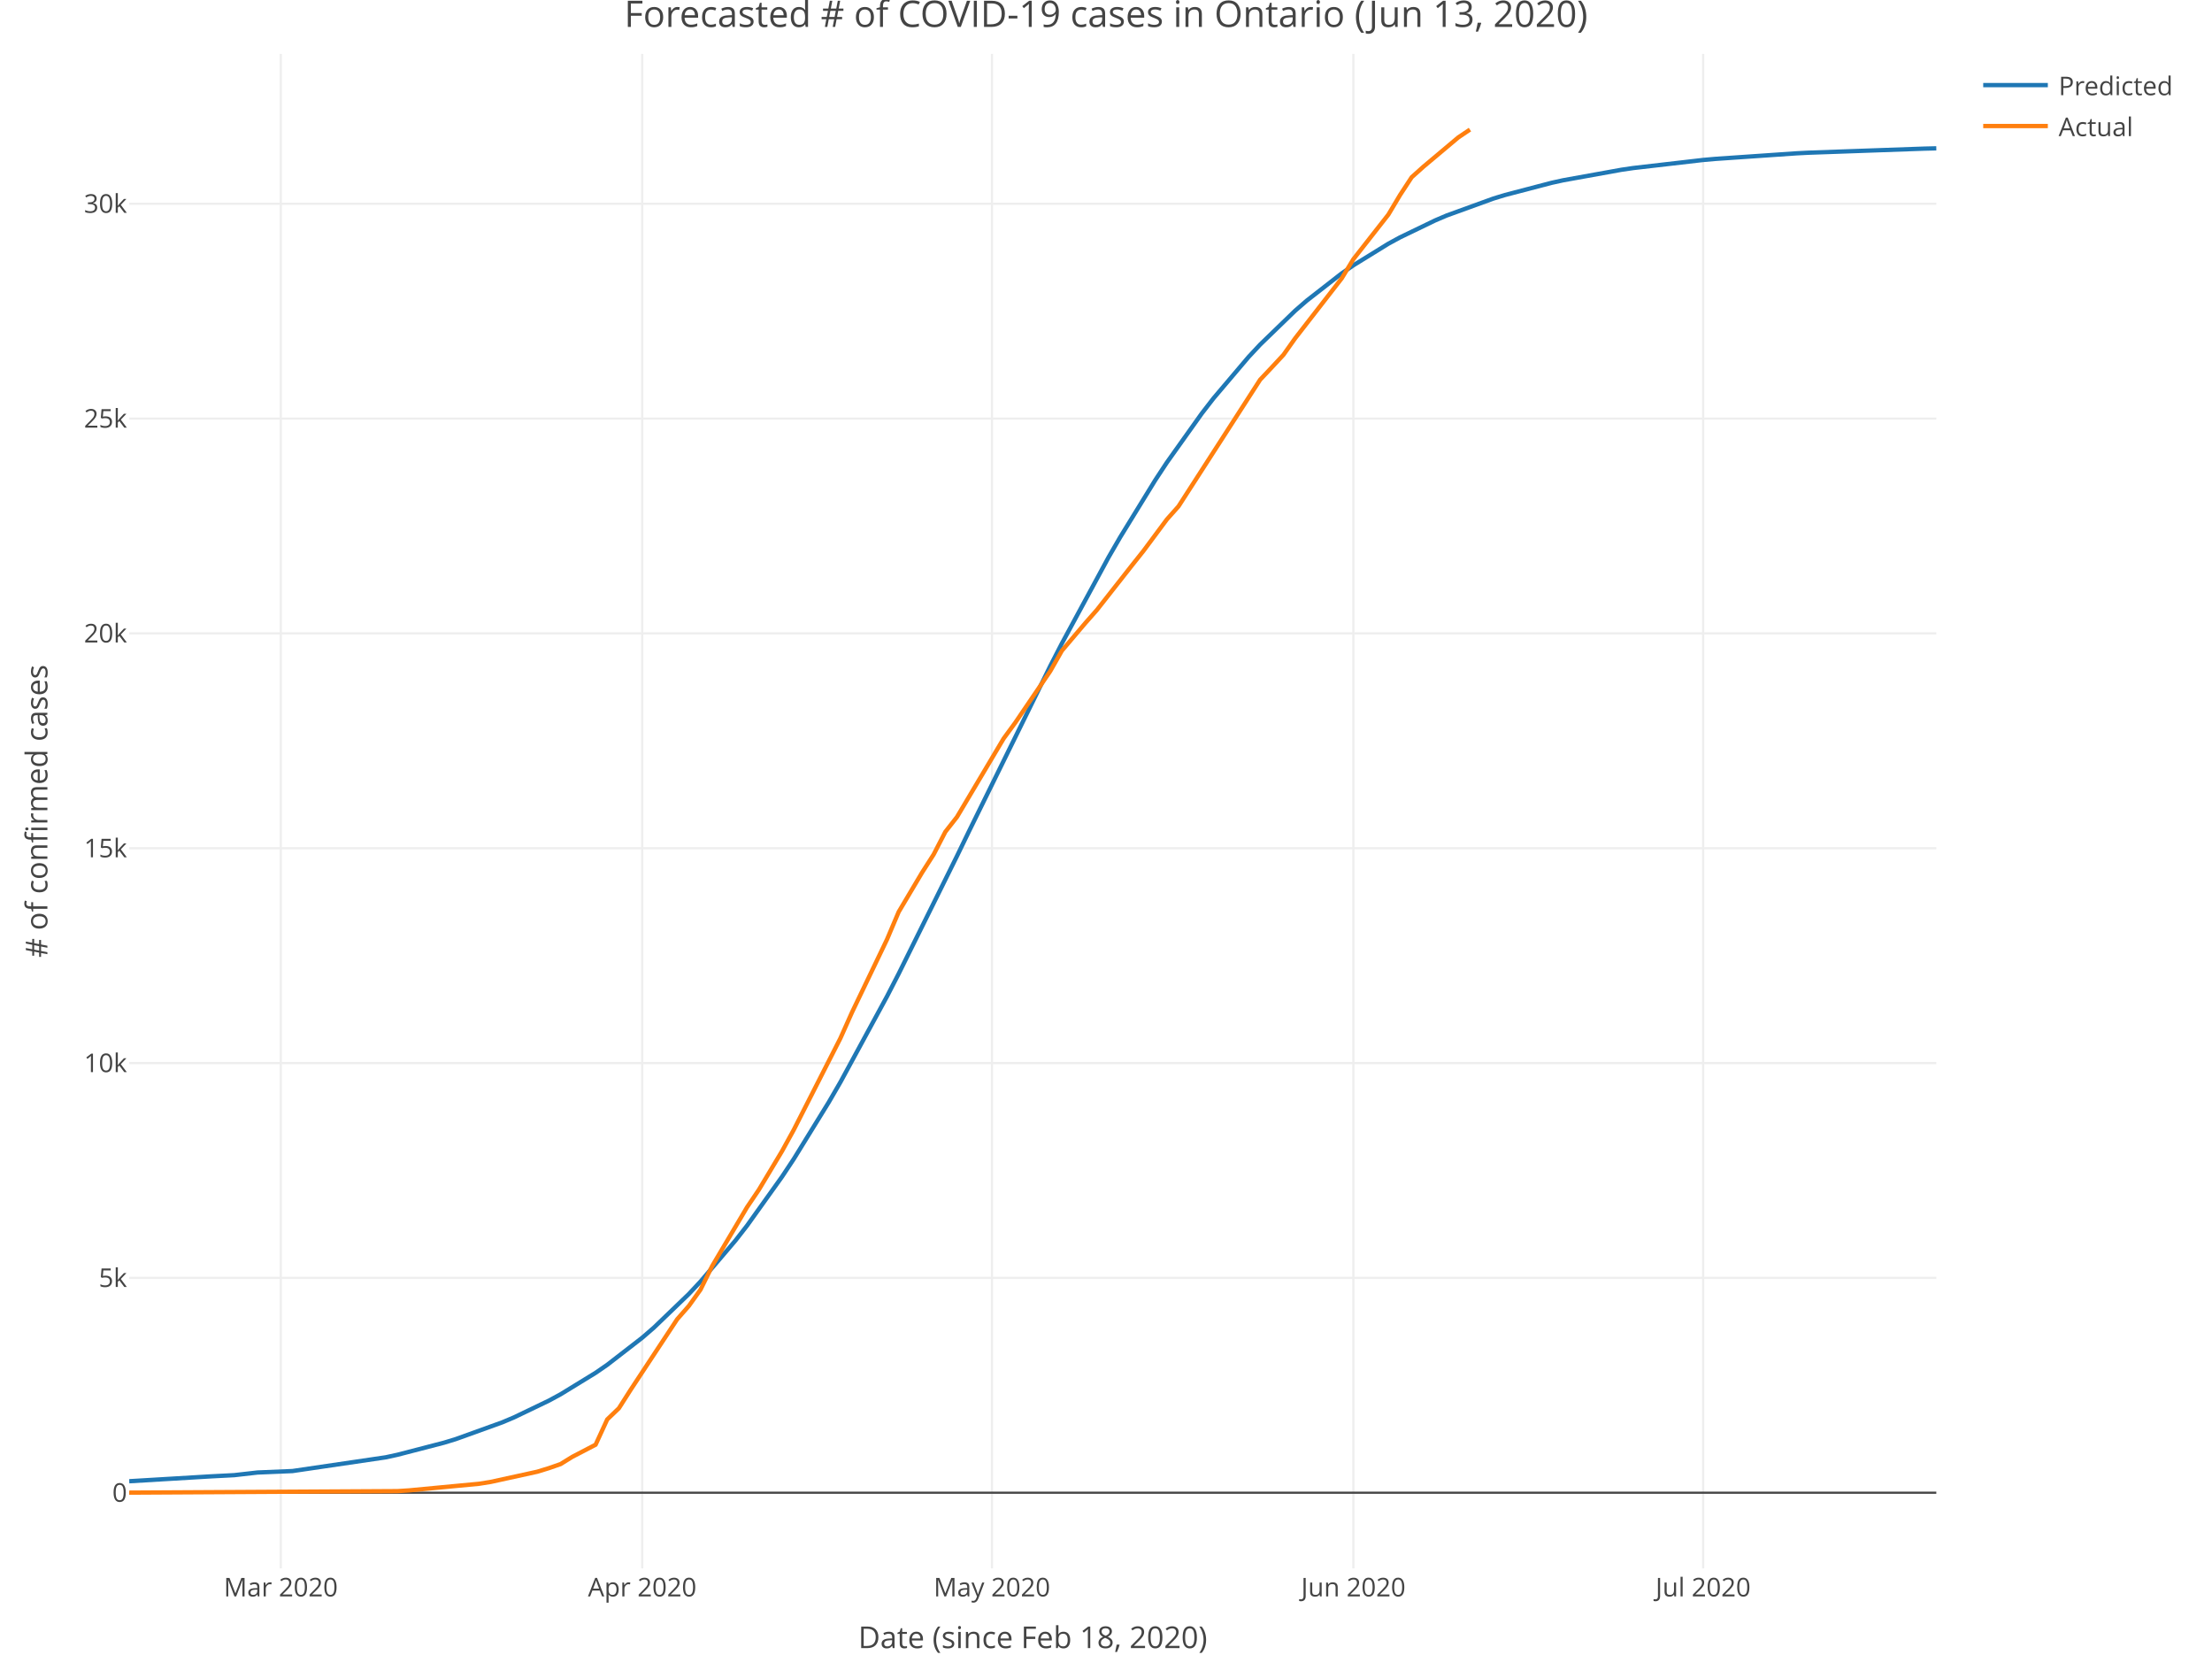
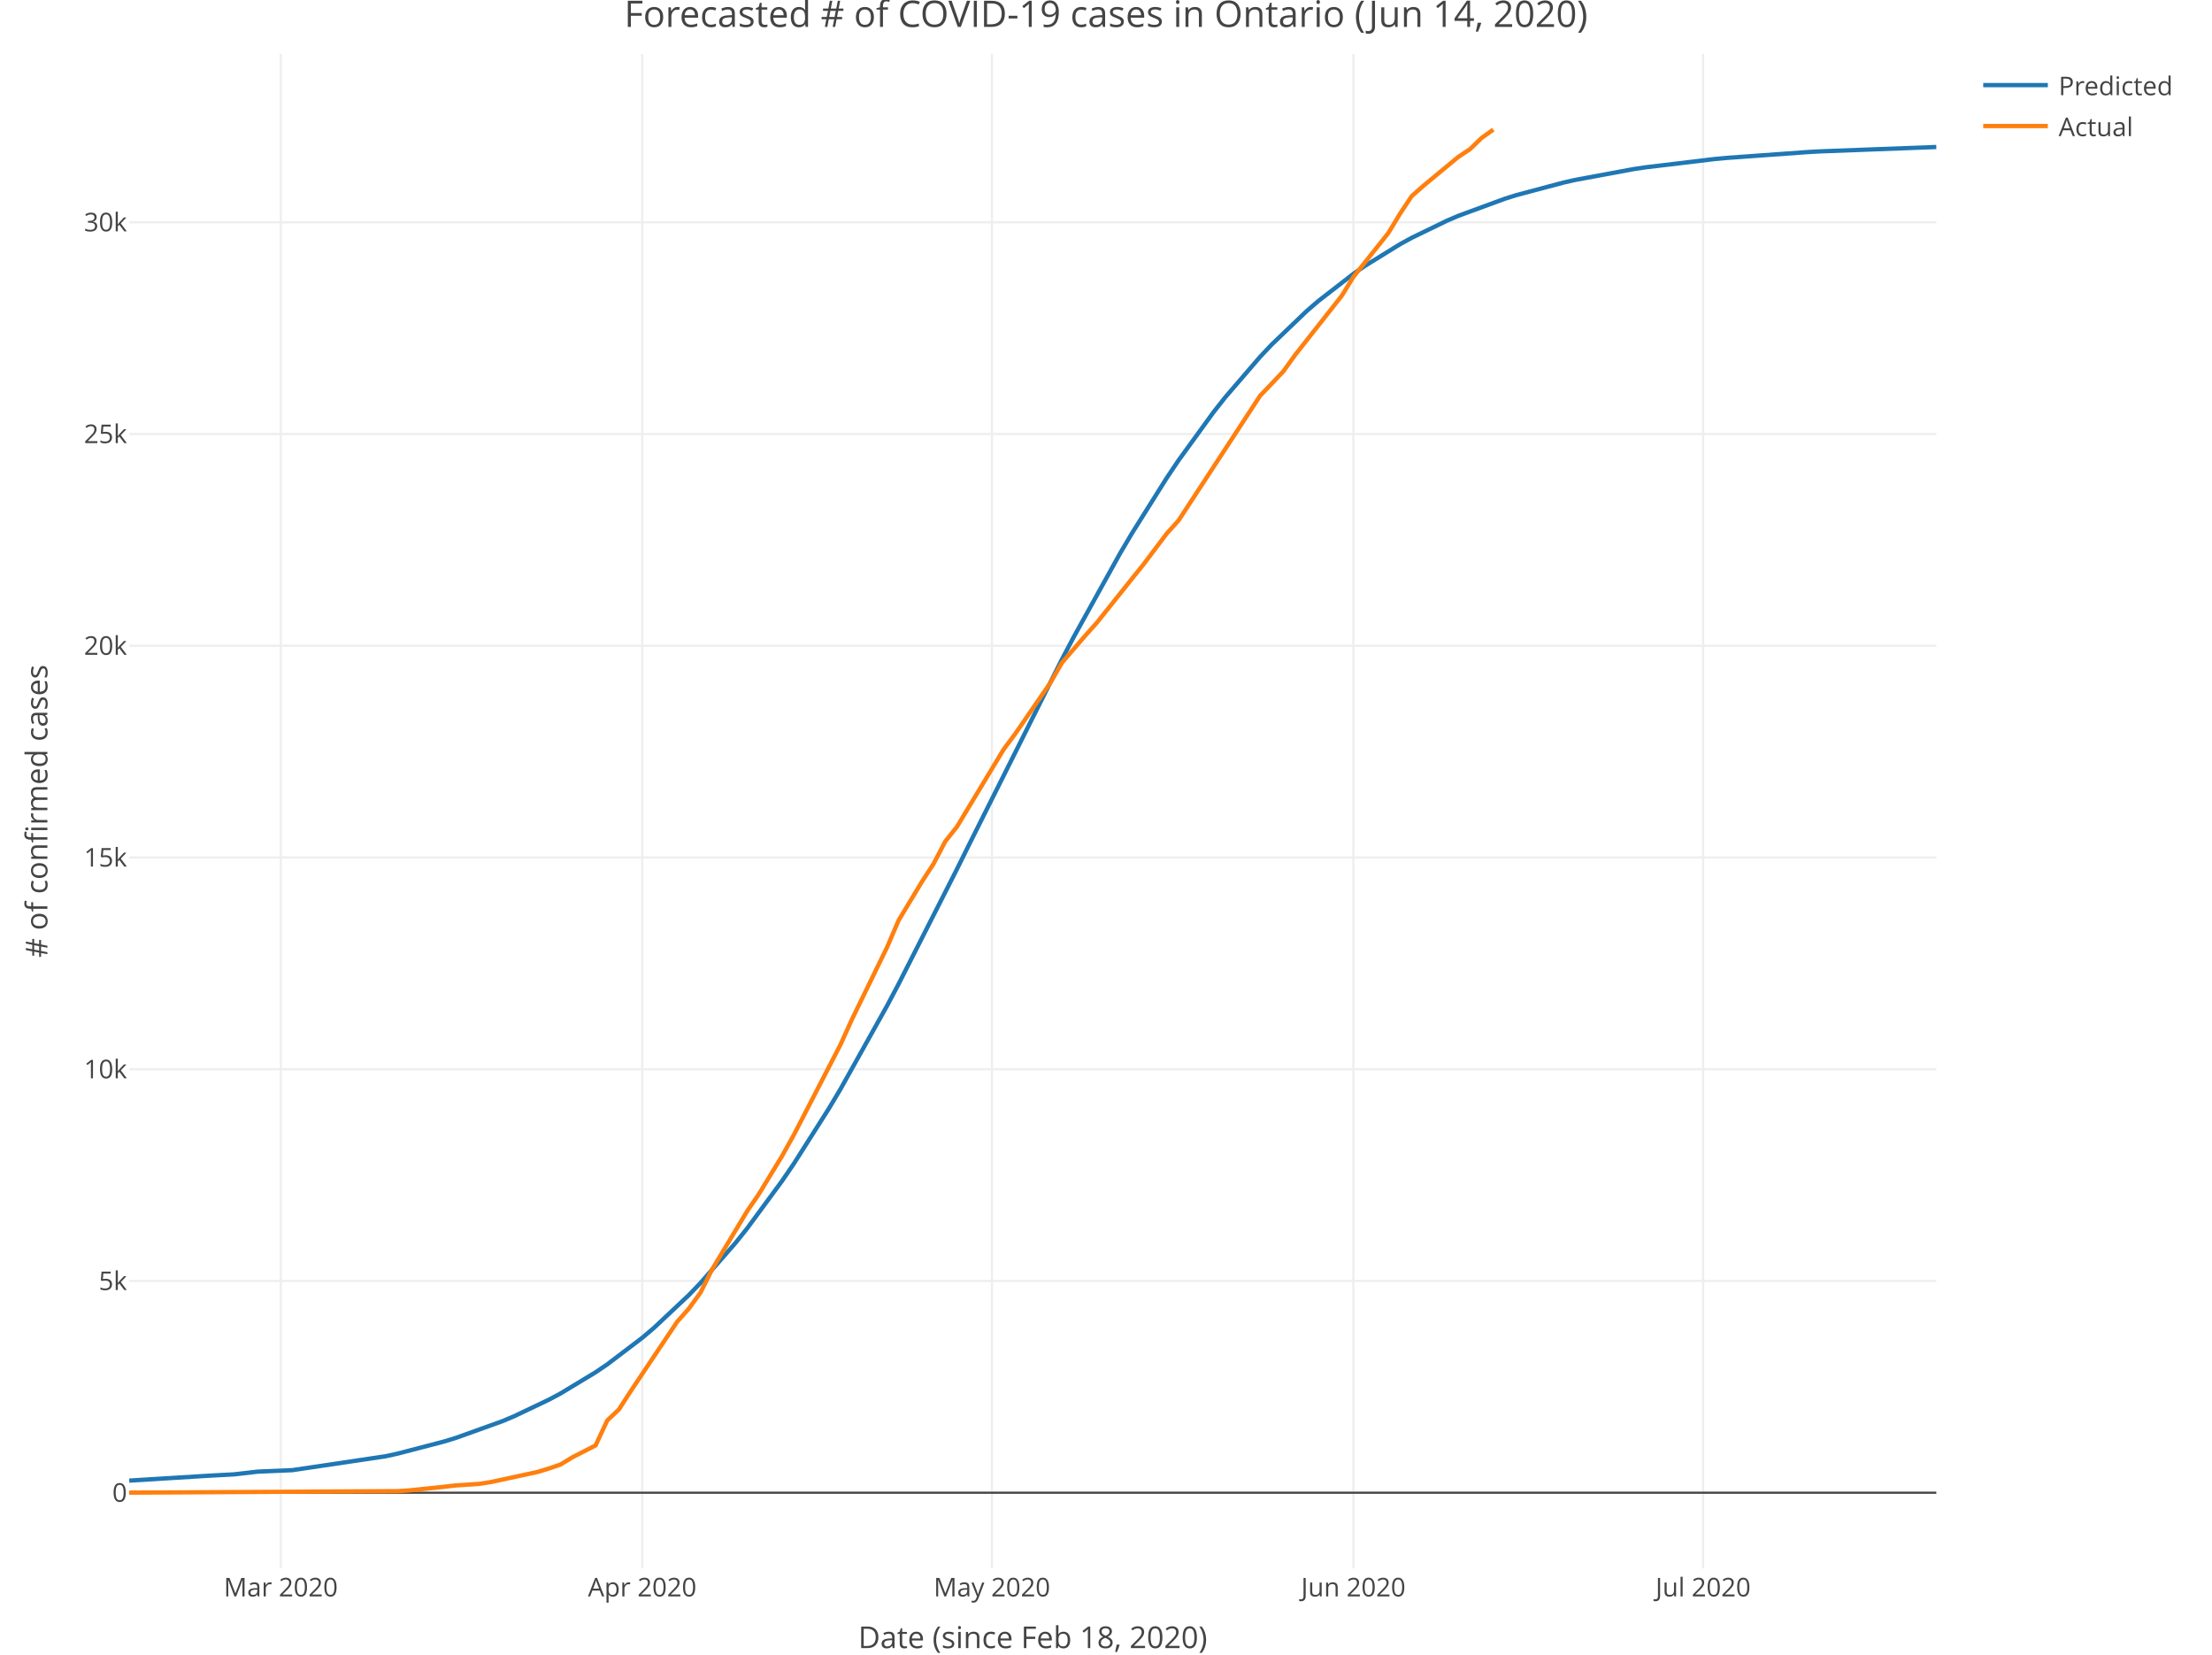
<svg xmlns="http://www.w3.org/2000/svg" class="main-svg" width="1027" height="768" style="" viewBox="0 0 1027 768">
  <rect x="0" y="0" width="1027" height="768" style="fill: rgb(255, 255, 255); fill-opacity: 1;" />
-   <defs id="defs-2dd3f6">
+   <defs id="defs-59d0ff">
    <g class="clips">
-       <clipPath id="clip2dd3f6xyplot" class="plotclip">
+       <clipPath id="clip59d0ffxyplot" class="plotclip">
        <rect width="839" height="703" />
      </clipPath>
-       <clipPath class="axesclip" id="clip2dd3f6x">
+       <clipPath class="axesclip" id="clip59d0ffx">
        <rect x="60" y="0" width="839" height="768" />
      </clipPath>
-       <clipPath class="axesclip" id="clip2dd3f6y">
+       <clipPath class="axesclip" id="clip59d0ffy">
        <rect x="0" y="25" width="1027" height="703" />
      </clipPath>
-       <clipPath class="axesclip" id="clip2dd3f6xy">
+       <clipPath class="axesclip" id="clip59d0ffxy">
        <rect x="60" y="25" width="839" height="703" />
      </clipPath>
    </g>
    <g class="gradients" />
  </defs>
  <g class="bglayer" />
  <g class="layer-below">
    <g class="imagelayer" />
    <g class="shapelayer" />
  </g>
  <g class="cartesianlayer">
    <g class="subplot xy">
      <g class="layer-subplot">
        <g class="shapelayer" />
        <g class="imagelayer" />
      </g>
      <g class="gridlayer">
        <g class="x">
          <path class="xgrid crisp" transform="translate(130.37,0)" d="M0,25v703" style="stroke: rgb(238, 238, 238); stroke-opacity: 1; stroke-width: 1px;" />
          <path class="xgrid crisp" transform="translate(298.17,0)" d="M0,25v703" style="stroke: rgb(238, 238, 238); stroke-opacity: 1; stroke-width: 1px;" />
          <path class="xgrid crisp" transform="translate(460.55,0)" d="M0,25v703" style="stroke: rgb(238, 238, 238); stroke-opacity: 1; stroke-width: 1px;" />
          <path class="xgrid crisp" transform="translate(628.35,0)" d="M0,25v703" style="stroke: rgb(238, 238, 238); stroke-opacity: 1; stroke-width: 1px;" />
          <path class="xgrid crisp" transform="translate(790.74,0)" d="M0,25v703" style="stroke: rgb(238, 238, 238); stroke-opacity: 1; stroke-width: 1px;" />
        </g>
        <g class="y">
-           <path class="ygrid crisp" transform="translate(0,593.15)" d="M60,0h839" style="stroke: rgb(238, 238, 238); stroke-opacity: 1; stroke-width: 1px;" />
-           <path class="ygrid crisp" transform="translate(0,493.44)" d="M60,0h839" style="stroke: rgb(238, 238, 238); stroke-opacity: 1; stroke-width: 1px;" />
-           <path class="ygrid crisp" transform="translate(0,393.72)" d="M60,0h839" style="stroke: rgb(238, 238, 238); stroke-opacity: 1; stroke-width: 1px;" />
-           <path class="ygrid crisp" transform="translate(0,294)" d="M60,0h839" style="stroke: rgb(238, 238, 238); stroke-opacity: 1; stroke-width: 1px;" />
-           <path class="ygrid crisp" transform="translate(0,194.29)" d="M60,0h839" style="stroke: rgb(238, 238, 238); stroke-opacity: 1; stroke-width: 1px;" />
-           <path class="ygrid crisp" transform="translate(0,94.57)" d="M60,0h839" style="stroke: rgb(238, 238, 238); stroke-opacity: 1; stroke-width: 1px;" />
+           <path class="ygrid crisp" transform="translate(0,594.59)" d="M60,0h839" style="stroke: rgb(238, 238, 238); stroke-opacity: 1; stroke-width: 1px;" />
+           <path class="ygrid crisp" transform="translate(0,496.31)" d="M60,0h839" style="stroke: rgb(238, 238, 238); stroke-opacity: 1; stroke-width: 1px;" />
+           <path class="ygrid crisp" transform="translate(0,398.02)" d="M60,0h839" style="stroke: rgb(238, 238, 238); stroke-opacity: 1; stroke-width: 1px;" />
+           <path class="ygrid crisp" transform="translate(0,299.74)" d="M60,0h839" style="stroke: rgb(238, 238, 238); stroke-opacity: 1; stroke-width: 1px;" />
+           <path class="ygrid crisp" transform="translate(0,201.46)" d="M60,0h839" style="stroke: rgb(238, 238, 238); stroke-opacity: 1; stroke-width: 1px;" />
+           <path class="ygrid crisp" transform="translate(0,103.18)" d="M60,0h839" style="stroke: rgb(238, 238, 238); stroke-opacity: 1; stroke-width: 1px;" />
        </g>
      </g>
      <g class="zerolinelayer">
        <path class="yzl zl crisp" transform="translate(0,692.87)" d="M60,0h839" style="stroke: rgb(68, 68, 68); stroke-opacity: 1; stroke-width: 1px;" />
      </g>
      <path class="xlines-below" />
      <path class="ylines-below" />
      <g class="overlines-below" />
      <g class="xaxislayer-below" />
      <g class="yaxislayer-below" />
      <g class="overaxes-below" />
-       <g class="plot" transform="translate(60, 25)" clip-path="url('#clip2dd3f6xyplot')">
+       <g class="plot" transform="translate(60, 25)" clip-path="url('#clip59d0ffxyplot')">
        <g class="scatterlayer mlayer">
-           <g class="trace scatter tracecb7d4b" style="stroke-miterlimit: 2; opacity: 1;">
+           <g class="trace scatter trace5f2e06" style="stroke-miterlimit: 2; opacity: 1;">
            <g class="fills" />
            <g class="errorbars" />
            <g class="lines">
-               <path class="js-line" d="M0,662.54L37.89,660.28L48.72,659.72L59.54,658.49L75.78,657.81L119.08,651.44L124.5,650.26L146.15,644.65L151.56,643L173.21,635.2L178.63,632.91L194.86,625.12L200.28,622.18L216.52,612.23L221.93,608.5L238.17,595.93L243.58,591.25L259.82,575.63L265.23,569.86L281.47,550.8L286.88,543.85L303.12,521.14L308.54,512.96L324.77,486.64L330.19,477.3L351.84,437.46L357.25,426.96L384.32,372.34L389.73,361.17L427.62,284.15L433.03,273.63L454.68,233.68L460.1,224.32L476.34,197.91L481.75,189.69L497.99,166.89L503.4,159.9L519.64,140.76L525.05,134.96L541.29,119.25L546.7,114.55L562.94,101.9L568.35,98.15L584.59,88.13L590.01,85.18L606.25,77.34L611.66,75.03L633.31,67.18L638.72,65.52L660.37,59.86L665.79,58.67L692.85,53.79L698.26,53L730.74,49.25L736.15,48.77L774.05,46.17L779.46,45.89L833.59,43.98L839,43.85" style="vector-effect: non-scaling-stroke; fill: none; stroke: rgb(31, 119, 180); stroke-opacity: 1; stroke-width: 2px; opacity: 1;" />
+               <path class="js-line" d="M0,662.25L37.89,659.92L48.72,659.35L59.54,658.09L75.78,657.39L119.08,650.94L124.5,649.75L146.15,644.11L151.56,642.46L173.21,634.68L178.63,632.4L194.86,624.68L200.28,621.78L216.52,611.97L221.93,608.3L238.17,595.97L243.58,591.39L259.82,576.13L265.23,570.51L281.47,551.95L286.88,545.19L303.12,523.13L308.54,515.19L324.77,489.65L330.19,480.58L351.84,441.87L357.25,431.66L384.32,378.37L389.73,367.44L433.03,281.07L438.45,270.79L460.1,231.75L465.51,222.6L481.75,196.76L487.16,188.71L503.4,166.34L508.81,159.47L525.05,140.62L530.46,134.9L546.7,119.36L552.12,114.69L568.35,102.12L573.77,98.38L590.01,88.36L595.42,85.39L611.66,77.51L617.07,75.18L638.72,67.23L644.14,65.53L665.79,59.77L671.2,58.54L698.26,53.52L703.68,52.7L736.15,48.81L741.57,48.3L779.46,45.57L784.87,45.27L839,43.23" style="vector-effect: non-scaling-stroke; fill: none; stroke: rgb(31, 119, 180); stroke-opacity: 1; stroke-width: 2px; opacity: 1;" />
            </g>
            <g class="points" />
            <g class="text" />
          </g>
-           <g class="trace scatter trace5ac167" style="stroke-miterlimit: 2; opacity: 1;">
+           <g class="trace scatter trace44c47e" style="stroke-miterlimit: 2; opacity: 1;">
            <g class="fills" />
            <g class="errorbars" />
            <g class="lines">
-               <path class="js-line" d="M0,667.83L124.5,667.13L129.91,666.79L162.39,663.72L167.8,662.86L189.45,658.12L194.86,656.46L200.28,654.57L205.69,651.22L216.52,645.59L221.93,633.85L227.34,628.66L232.75,620.17L254.41,587.34L259.82,581.18L265.23,573.62L270.65,562.65L286.88,535.29L292.3,527.29L303.12,509.26L308.54,499.41L330.19,456.91L335.6,444.82L351.84,411.02L357.25,398.26L368.08,380.05L373.49,371.59L378.9,361.12L384.32,354.2L405.97,317.81L411.38,310.43L427.62,286.53L433.03,277.02L443.86,264.26L449.27,258.12L465.51,237.47L470.92,230.67L481.75,216.1L487.16,210.03L525.05,151.26L530.46,145.54L535.88,139.71L541.29,132.07L562.94,104.21L568.35,95.32L584.59,74.62L590.01,65.54L595.42,57.27L600.83,52.42L617.07,38.78L622.48,35.15" style="vector-effect: non-scaling-stroke; fill: none; stroke: rgb(255, 127, 14); stroke-opacity: 1; stroke-width: 2px; opacity: 1;" />
+               <path class="js-line" d="M0,667.83L124.5,667.14L129.91,666.81L146.15,665.12L151.56,664.49L162.39,663.78L167.8,662.94L189.45,658.26L194.86,656.63L200.28,654.76L205.69,651.46L216.52,645.91L221.93,634.34L227.34,629.23L232.75,620.85L254.41,588.5L259.82,582.42L265.23,574.97L270.65,564.16L286.88,537.19L292.3,529.31L303.12,511.54L308.54,501.83L330.19,459.94L335.6,448.03L351.84,414.71L357.25,402.13L368.08,384.19L373.49,375.85L378.9,365.53L384.32,358.71L405.97,322.84L411.38,315.57L427.62,292.02L433.03,282.64L443.86,270.06L449.27,264.01L465.51,243.67L470.92,236.96L481.75,222.59L487.16,216.62L525.05,158.69L530.46,153.05L535.88,147.31L541.29,139.78L562.94,112.32L568.35,103.55L584.59,83.15L590.01,74.21L595.42,66.05L600.83,61.27L617.07,47.83L622.48,44.25L627.9,39.02L633.31,35.15" style="vector-effect: non-scaling-stroke; fill: none; stroke: rgb(255, 127, 14); stroke-opacity: 1; stroke-width: 2px; opacity: 1;" />
            </g>
            <g class="points" />
            <g class="text" />
          </g>
        </g>
      </g>
      <g class="overplot" />
      <path class="xlines-above crisp" style="fill: none;" d="M0,0" />
      <path class="ylines-above crisp" style="fill: none;" d="M0,0" />
      <g class="overlines-above" />
      <g class="xaxislayer-above">
        <g class="xtick">
          <text text-anchor="middle" x="0" y="741" transform="translate(130.37,0)" style="font-family: 'Open Sans', verdana, arial, sans-serif; font-size: 12px; fill: rgb(68, 68, 68); fill-opacity: 1; white-space: pre;">Mar 2020</text>
        </g>
        <g class="xtick">
          <text text-anchor="middle" x="0" y="741" transform="translate(298.17,0)" style="font-family: 'Open Sans', verdana, arial, sans-serif; font-size: 12px; fill: rgb(68, 68, 68); fill-opacity: 1; white-space: pre;">Apr 2020</text>
        </g>
        <g class="xtick">
          <text text-anchor="middle" x="0" y="741" transform="translate(460.55,0)" style="font-family: 'Open Sans', verdana, arial, sans-serif; font-size: 12px; fill: rgb(68, 68, 68); fill-opacity: 1; white-space: pre;">May 2020</text>
        </g>
        <g class="xtick">
          <text text-anchor="middle" x="0" y="741" transform="translate(628.35,0)" style="font-family: 'Open Sans', verdana, arial, sans-serif; font-size: 12px; fill: rgb(68, 68, 68); fill-opacity: 1; white-space: pre;">Jun 2020</text>
        </g>
        <g class="xtick">
          <text text-anchor="middle" x="0" y="741" transform="translate(790.74,0)" style="font-family: 'Open Sans', verdana, arial, sans-serif; font-size: 12px; fill: rgb(68, 68, 68); fill-opacity: 1; white-space: pre;">Jul 2020</text>
        </g>
      </g>
      <g class="yaxislayer-above">
        <g class="ytick">
          <text text-anchor="end" x="59" y="4.2" transform="translate(0,692.87)" style="font-family: 'Open Sans', verdana, arial, sans-serif; font-size: 12px; fill: rgb(68, 68, 68); fill-opacity: 1; white-space: pre;">0</text>
        </g>
        <g class="ytick">
-           <text text-anchor="end" x="59" y="4.2" transform="translate(0,593.15)" style="font-family: 'Open Sans', verdana, arial, sans-serif; font-size: 12px; fill: rgb(68, 68, 68); fill-opacity: 1; white-space: pre;">5k</text>
+           <text text-anchor="end" x="59" y="4.2" transform="translate(0,594.59)" style="font-family: 'Open Sans', verdana, arial, sans-serif; font-size: 12px; fill: rgb(68, 68, 68); fill-opacity: 1; white-space: pre;">5k</text>
        </g>
        <g class="ytick">
-           <text text-anchor="end" x="59" y="4.2" transform="translate(0,493.44)" style="font-family: 'Open Sans', verdana, arial, sans-serif; font-size: 12px; fill: rgb(68, 68, 68); fill-opacity: 1; white-space: pre;">10k</text>
+           <text text-anchor="end" x="59" y="4.2" transform="translate(0,496.31)" style="font-family: 'Open Sans', verdana, arial, sans-serif; font-size: 12px; fill: rgb(68, 68, 68); fill-opacity: 1; white-space: pre;">10k</text>
        </g>
        <g class="ytick">
-           <text text-anchor="end" x="59" y="4.2" transform="translate(0,393.72)" style="font-family: 'Open Sans', verdana, arial, sans-serif; font-size: 12px; fill: rgb(68, 68, 68); fill-opacity: 1; white-space: pre;">15k</text>
+           <text text-anchor="end" x="59" y="4.2" transform="translate(0,398.02)" style="font-family: 'Open Sans', verdana, arial, sans-serif; font-size: 12px; fill: rgb(68, 68, 68); fill-opacity: 1; white-space: pre;">15k</text>
        </g>
        <g class="ytick">
-           <text text-anchor="end" x="59" y="4.2" transform="translate(0,294)" style="font-family: 'Open Sans', verdana, arial, sans-serif; font-size: 12px; fill: rgb(68, 68, 68); fill-opacity: 1; white-space: pre;">20k</text>
+           <text text-anchor="end" x="59" y="4.2" transform="translate(0,299.74)" style="font-family: 'Open Sans', verdana, arial, sans-serif; font-size: 12px; fill: rgb(68, 68, 68); fill-opacity: 1; white-space: pre;">20k</text>
        </g>
        <g class="ytick">
-           <text text-anchor="end" x="59" y="4.2" transform="translate(0,194.29)" style="font-family: 'Open Sans', verdana, arial, sans-serif; font-size: 12px; fill: rgb(68, 68, 68); fill-opacity: 1; white-space: pre;">25k</text>
+           <text text-anchor="end" x="59" y="4.2" transform="translate(0,201.46)" style="font-family: 'Open Sans', verdana, arial, sans-serif; font-size: 12px; fill: rgb(68, 68, 68); fill-opacity: 1; white-space: pre;">25k</text>
        </g>
        <g class="ytick">
-           <text text-anchor="end" x="59" y="4.2" transform="translate(0,94.57)" style="font-family: 'Open Sans', verdana, arial, sans-serif; font-size: 12px; fill: rgb(68, 68, 68); fill-opacity: 1; white-space: pre;">30k</text>
+           <text text-anchor="end" x="59" y="4.2" transform="translate(0,103.18)" style="font-family: 'Open Sans', verdana, arial, sans-serif; font-size: 12px; fill: rgb(68, 68, 68); fill-opacity: 1; white-space: pre;">30k</text>
        </g>
      </g>
      <g class="overaxes-above" />
    </g>
  </g>
  <g class="polarlayer" />
  <g class="ternarylayer" />
  <g class="geolayer" />
  <g class="funnelarealayer" />
  <g class="pielayer" />
  <g class="treemaplayer" />
  <g class="sunburstlayer" />
  <g class="glimages" />
-   <defs id="topdefs-2dd3f6">
+   <defs id="topdefs-59d0ff">
    <g class="clips" />
-     <clipPath id="legend2dd3f6">
+     <clipPath id="legend59d0ff">
      <rect width="101" height="48" x="0" y="0" />
    </clipPath>
  </defs>
  <g class="layer-above">
    <g class="imagelayer" />
    <g class="shapelayer" />
  </g>
  <g class="infolayer">
    <g class="legend" pointer-events="all" transform="translate(915.78, 25)">
      <rect class="bg" shape-rendering="crispEdges" style="stroke: rgb(68, 68, 68); stroke-opacity: 1; fill: rgb(255, 255, 255); fill-opacity: 1; stroke-width: 0px;" width="101" height="48" x="0" y="0" />
-       <g class="scrollbox" transform="translate(0, 0)" clip-path="url('#legend2dd3f6')">
+       <g class="scrollbox" transform="translate(0, 0)" clip-path="url('#legend59d0ff')">
        <g class="groups">
          <g class="traces" style="opacity: 1;" transform="translate(0, 14.5)">
            <text class="legendtext user-select-none" text-anchor="start" x="40" y="4.68" style="font-family: 'Open Sans', verdana, arial, sans-serif; font-size: 12px; fill: rgb(68, 68, 68); fill-opacity: 1; white-space: pre;">Predicted</text>
            <g class="layers" style="opacity: 1;">
              <g class="legendfill" />
              <g class="legendlines">
                <path class="js-line" d="M5,0h30" style="fill: none; stroke: rgb(31, 119, 180); stroke-opacity: 1; stroke-width: 2px;" />
              </g>
              <g class="legendsymbols">
                <g class="legendpoints" />
              </g>
            </g>
            <rect class="legendtoggle" pointer-events="all" x="0" y="-9.5" width="95.891" height="19" style="cursor: pointer; fill: rgb(0, 0, 0); fill-opacity: 0;" />
          </g>
          <g class="traces" style="opacity: 1;" transform="translate(0, 33.5)">
            <text class="legendtext user-select-none" text-anchor="start" x="40" y="4.68" style="font-family: 'Open Sans', verdana, arial, sans-serif; font-size: 12px; fill: rgb(68, 68, 68); fill-opacity: 1; white-space: pre;">Actual</text>
            <g class="layers" style="opacity: 1;">
              <g class="legendfill" />
              <g class="legendlines">
                <path class="js-line" d="M5,0h30" style="fill: none; stroke: rgb(255, 127, 14); stroke-opacity: 1; stroke-width: 2px;" />
              </g>
              <g class="legendsymbols">
                <g class="legendpoints" />
              </g>
            </g>
            <rect class="legendtoggle" pointer-events="all" x="0" y="-9.5" width="95.891" height="19" style="cursor: pointer; fill: rgb(0, 0, 0); fill-opacity: 0;" />
          </g>
        </g>
      </g>
      <rect class="scrollbar" rx="20" ry="3" width="0" height="0" style="fill: rgb(128, 139, 164); fill-opacity: 1;" x="0" y="0" />
    </g>
    <g class="g-gtitle">
-       <text class="gtitle" x="513.5" y="12.5" text-anchor="middle" dy="0em" style="font-family: 'Open Sans', verdana, arial, sans-serif; font-size: 17px; fill: rgb(68, 68, 68); opacity: 1; font-weight: normal; white-space: pre;">Forecasted # of COVID-19 cases in Ontario (Jun 13, 2020)</text>
+       <text class="gtitle" x="513.5" y="12.5" text-anchor="middle" dy="0em" style="font-family: 'Open Sans', verdana, arial, sans-serif; font-size: 17px; fill: rgb(68, 68, 68); opacity: 1; font-weight: normal; white-space: pre;">Forecasted # of COVID-19 cases in Ontario (Jun 14, 2020)</text>
    </g>
    <g class="g-xtitle" transform="translate(0,-15)">
      <text class="xtitle" x="479.5" y="780" text-anchor="middle" style="font-family: 'Open Sans', verdana, arial, sans-serif; font-size: 14px; fill: rgb(68, 68, 68); opacity: 1; font-weight: normal; white-space: pre;">Date (since Feb 18, 2020)</text>
    </g>
    <g class="g-ytitle">
      <text class="ytitle" transform="rotate(-90,22,376.5)" x="22" y="376.5" text-anchor="middle" style="font-family: 'Open Sans', verdana, arial, sans-serif; font-size: 14px; fill: rgb(68, 68, 68); opacity: 1; font-weight: normal; white-space: pre;"># of confirmed cases</text>
    </g>
  </g>
</svg>
